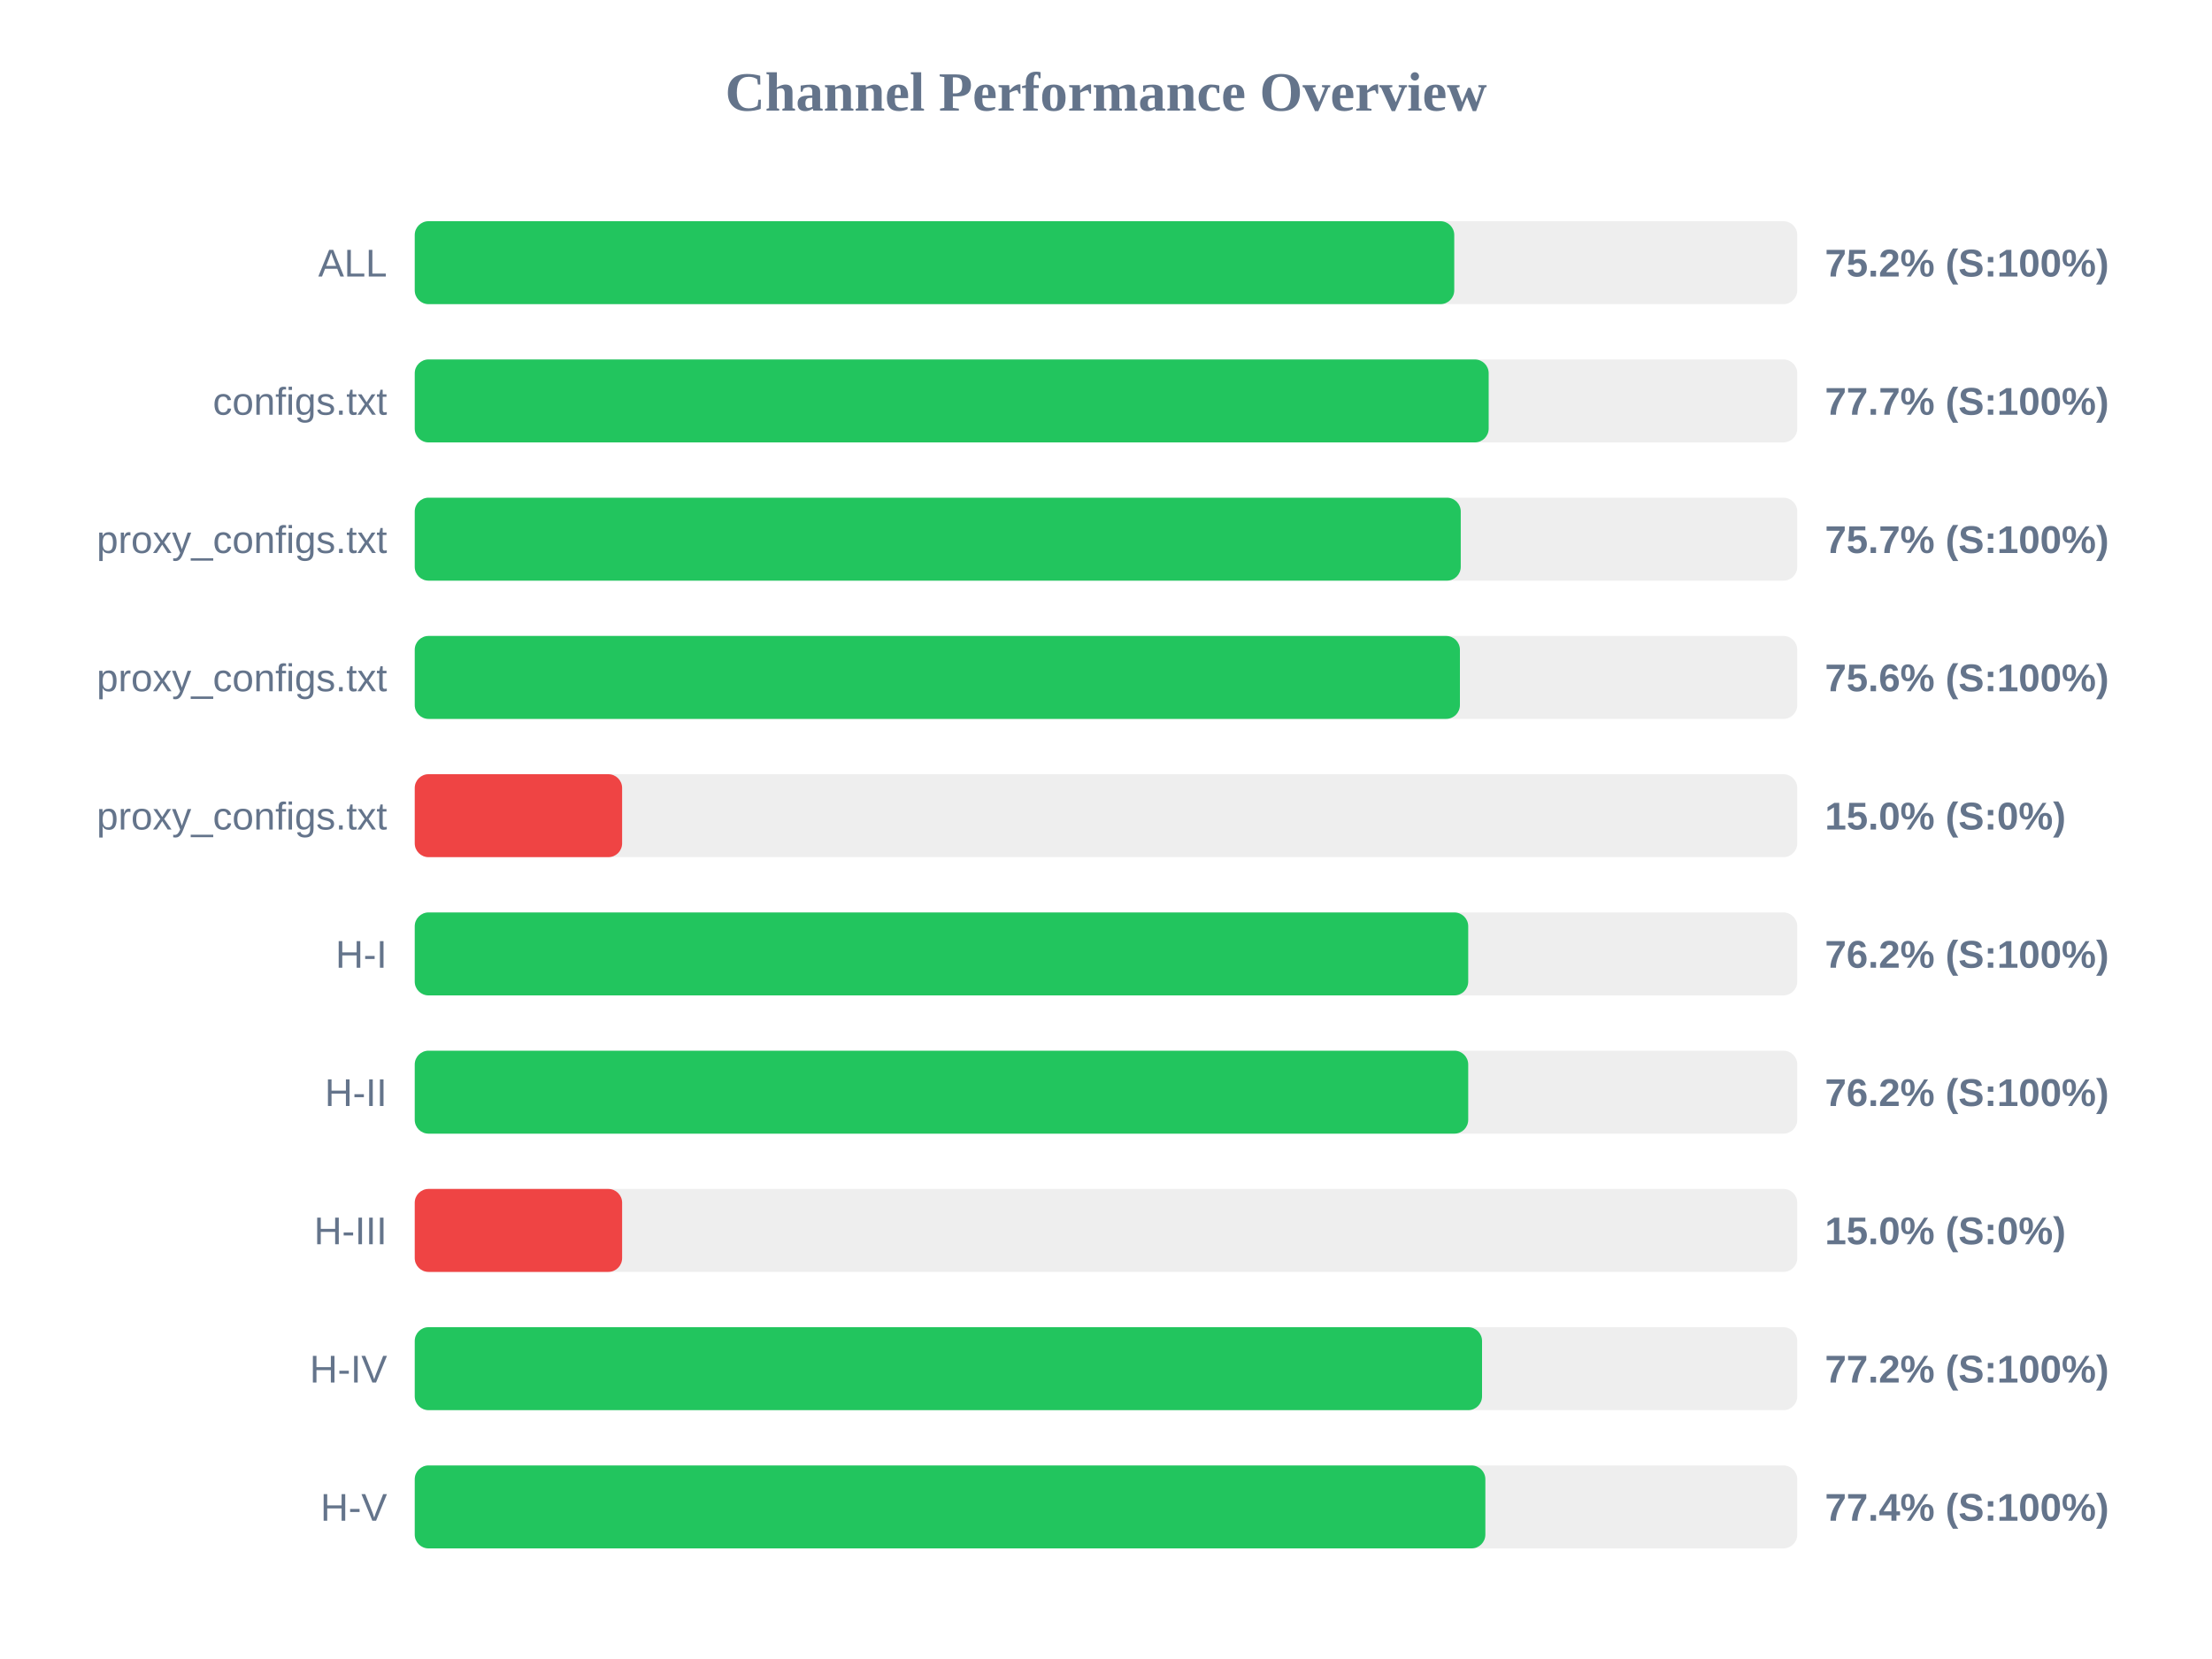
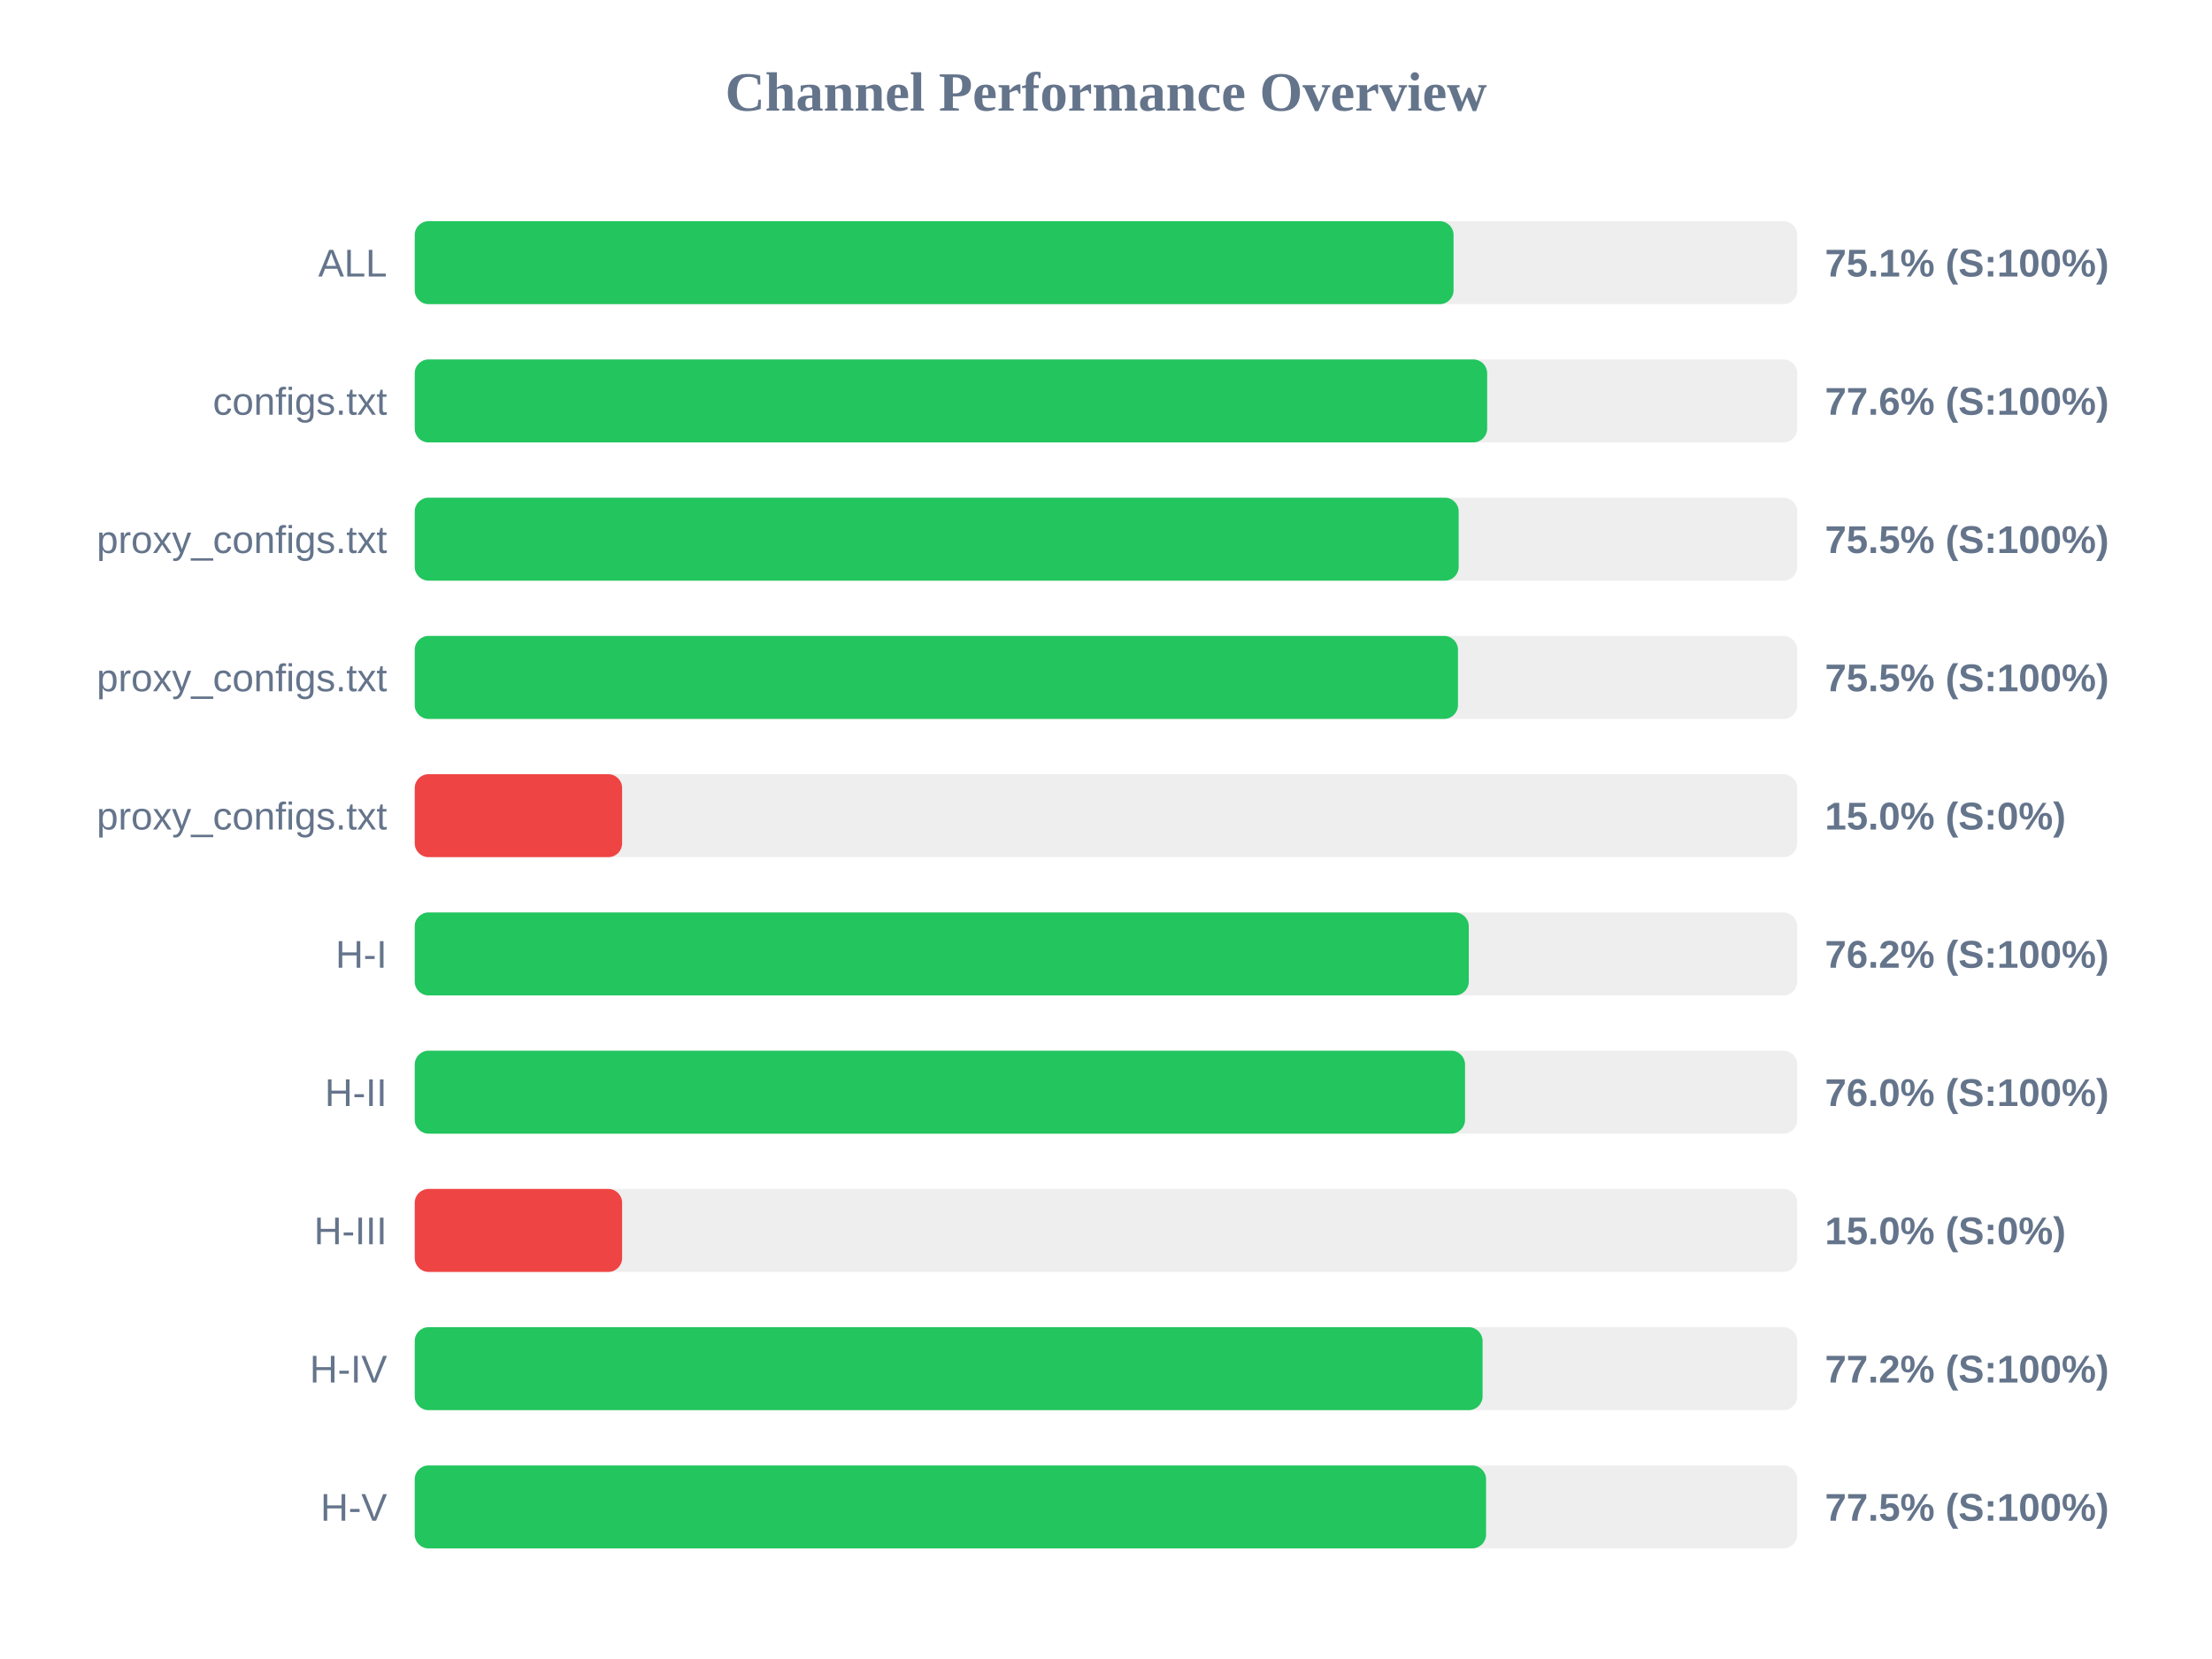
<svg xmlns="http://www.w3.org/2000/svg" width="800" height="600" version="1.1">
  <style>
        .row { font: 14px Arial; fill: #64748b; }
        .score { font: bold 14px Arial; fill: #64748b; }
    </style>
  <text x="400" y="40" text-anchor="middle" font-size="20px" font-weight="bold" fill="#64748b">Channel Performance Overview</text>
  <rect x="150" y="80" width="500" height="30" fill="#eee" rx="5" />
-   <rect x="150" y="80" width="375.95" height="30" fill="#22c55e" rx="5" />
+   <rect x="150" y="80" width="375.7" height="30" fill="#22c55e" rx="5" />
  <text x="140" y="100" text-anchor="end" class="row">ALL</text>
-   <text x="660" y="100" text-anchor="start" class="score">75.2% (S:100%)</text>
+   <text x="660" y="100" text-anchor="start" class="score">75.1% (S:100%)</text>
  <rect x="150" y="130" width="500" height="30" fill="#eee" rx="5" />
-   <rect x="150" y="130" width="388.4" height="30" fill="#22c55e" rx="5" />
+   <rect x="150" y="130" width="387.85" height="30" fill="#22c55e" rx="5" />
  <text x="140" y="150" text-anchor="end" class="row">configs.txt</text>
-   <text x="660" y="150" text-anchor="start" class="score">77.7% (S:100%)</text>
+   <text x="660" y="150" text-anchor="start" class="score">77.6% (S:100%)</text>
  <rect x="150" y="180" width="500" height="30" fill="#eee" rx="5" />
-   <rect x="150" y="180" width="378.3" height="30" fill="#22c55e" rx="5" />
+   <rect x="150" y="180" width="377.55" height="30" fill="#22c55e" rx="5" />
  <text x="140" y="200" text-anchor="end" class="row">proxy_configs.txt</text>
-   <text x="660" y="200" text-anchor="start" class="score">75.7% (S:100%)</text>
+   <text x="660" y="200" text-anchor="start" class="score">75.5% (S:100%)</text>
  <rect x="150" y="230" width="500" height="30" fill="#eee" rx="5" />
-   <rect x="150" y="230" width="378.0" height="30" fill="#22c55e" rx="5" />
+   <rect x="150" y="230" width="377.3" height="30" fill="#22c55e" rx="5" />
  <text x="140" y="250" text-anchor="end" class="row">proxy_configs.txt</text>
-   <text x="660" y="250" text-anchor="start" class="score">75.6% (S:100%)</text>
+   <text x="660" y="250" text-anchor="start" class="score">75.5% (S:100%)</text>
  <rect x="150" y="280" width="500" height="30" fill="#eee" rx="5" />
  <rect x="150" y="280" width="75.0" height="30" fill="#ef4444" rx="5" />
  <text x="140" y="300" text-anchor="end" class="row">proxy_configs.txt</text>
  <text x="660" y="300" text-anchor="start" class="score">15.0% (S:0%)</text>
  <rect x="150" y="330" width="500" height="30" fill="#eee" rx="5" />
-   <rect x="150" y="330" width="381.0" height="30" fill="#22c55e" rx="5" />
+   <rect x="150" y="330" width="381.2" height="30" fill="#22c55e" rx="5" />
  <text x="140" y="350" text-anchor="end" class="row">H-I</text>
  <text x="660" y="350" text-anchor="start" class="score">76.2% (S:100%)</text>
  <rect x="150" y="380" width="500" height="30" fill="#eee" rx="5" />
-   <rect x="150" y="380" width="381.0" height="30" fill="#22c55e" rx="5" />
+   <rect x="150" y="380" width="379.85" height="30" fill="#22c55e" rx="5" />
  <text x="140" y="400" text-anchor="end" class="row">H-II</text>
-   <text x="660" y="400" text-anchor="start" class="score">76.2% (S:100%)</text>
+   <text x="660" y="400" text-anchor="start" class="score">76.0% (S:100%)</text>
  <rect x="150" y="430" width="500" height="30" fill="#eee" rx="5" />
  <rect x="150" y="430" width="75.0" height="30" fill="#ef4444" rx="5" />
  <text x="140" y="450" text-anchor="end" class="row">H-III</text>
  <text x="660" y="450" text-anchor="start" class="score">15.0% (S:0%)</text>
  <rect x="150" y="480" width="500" height="30" fill="#eee" rx="5" />
-   <rect x="150" y="480" width="386.0" height="30" fill="#22c55e" rx="5" />
+   <rect x="150" y="480" width="386.2" height="30" fill="#22c55e" rx="5" />
  <text x="140" y="500" text-anchor="end" class="row">H-IV</text>
  <text x="660" y="500" text-anchor="start" class="score">77.2% (S:100%)</text>
  <rect x="150" y="530" width="500" height="30" fill="#eee" rx="5" />
-   <rect x="150" y="530" width="387.2" height="30" fill="#22c55e" rx="5" />
+   <rect x="150" y="530" width="387.45" height="30" fill="#22c55e" rx="5" />
  <text x="140" y="550" text-anchor="end" class="row">H-V</text>
-   <text x="660" y="550" text-anchor="start" class="score">77.4% (S:100%)</text>
+   <text x="660" y="550" text-anchor="start" class="score">77.5% (S:100%)</text>
</svg>
